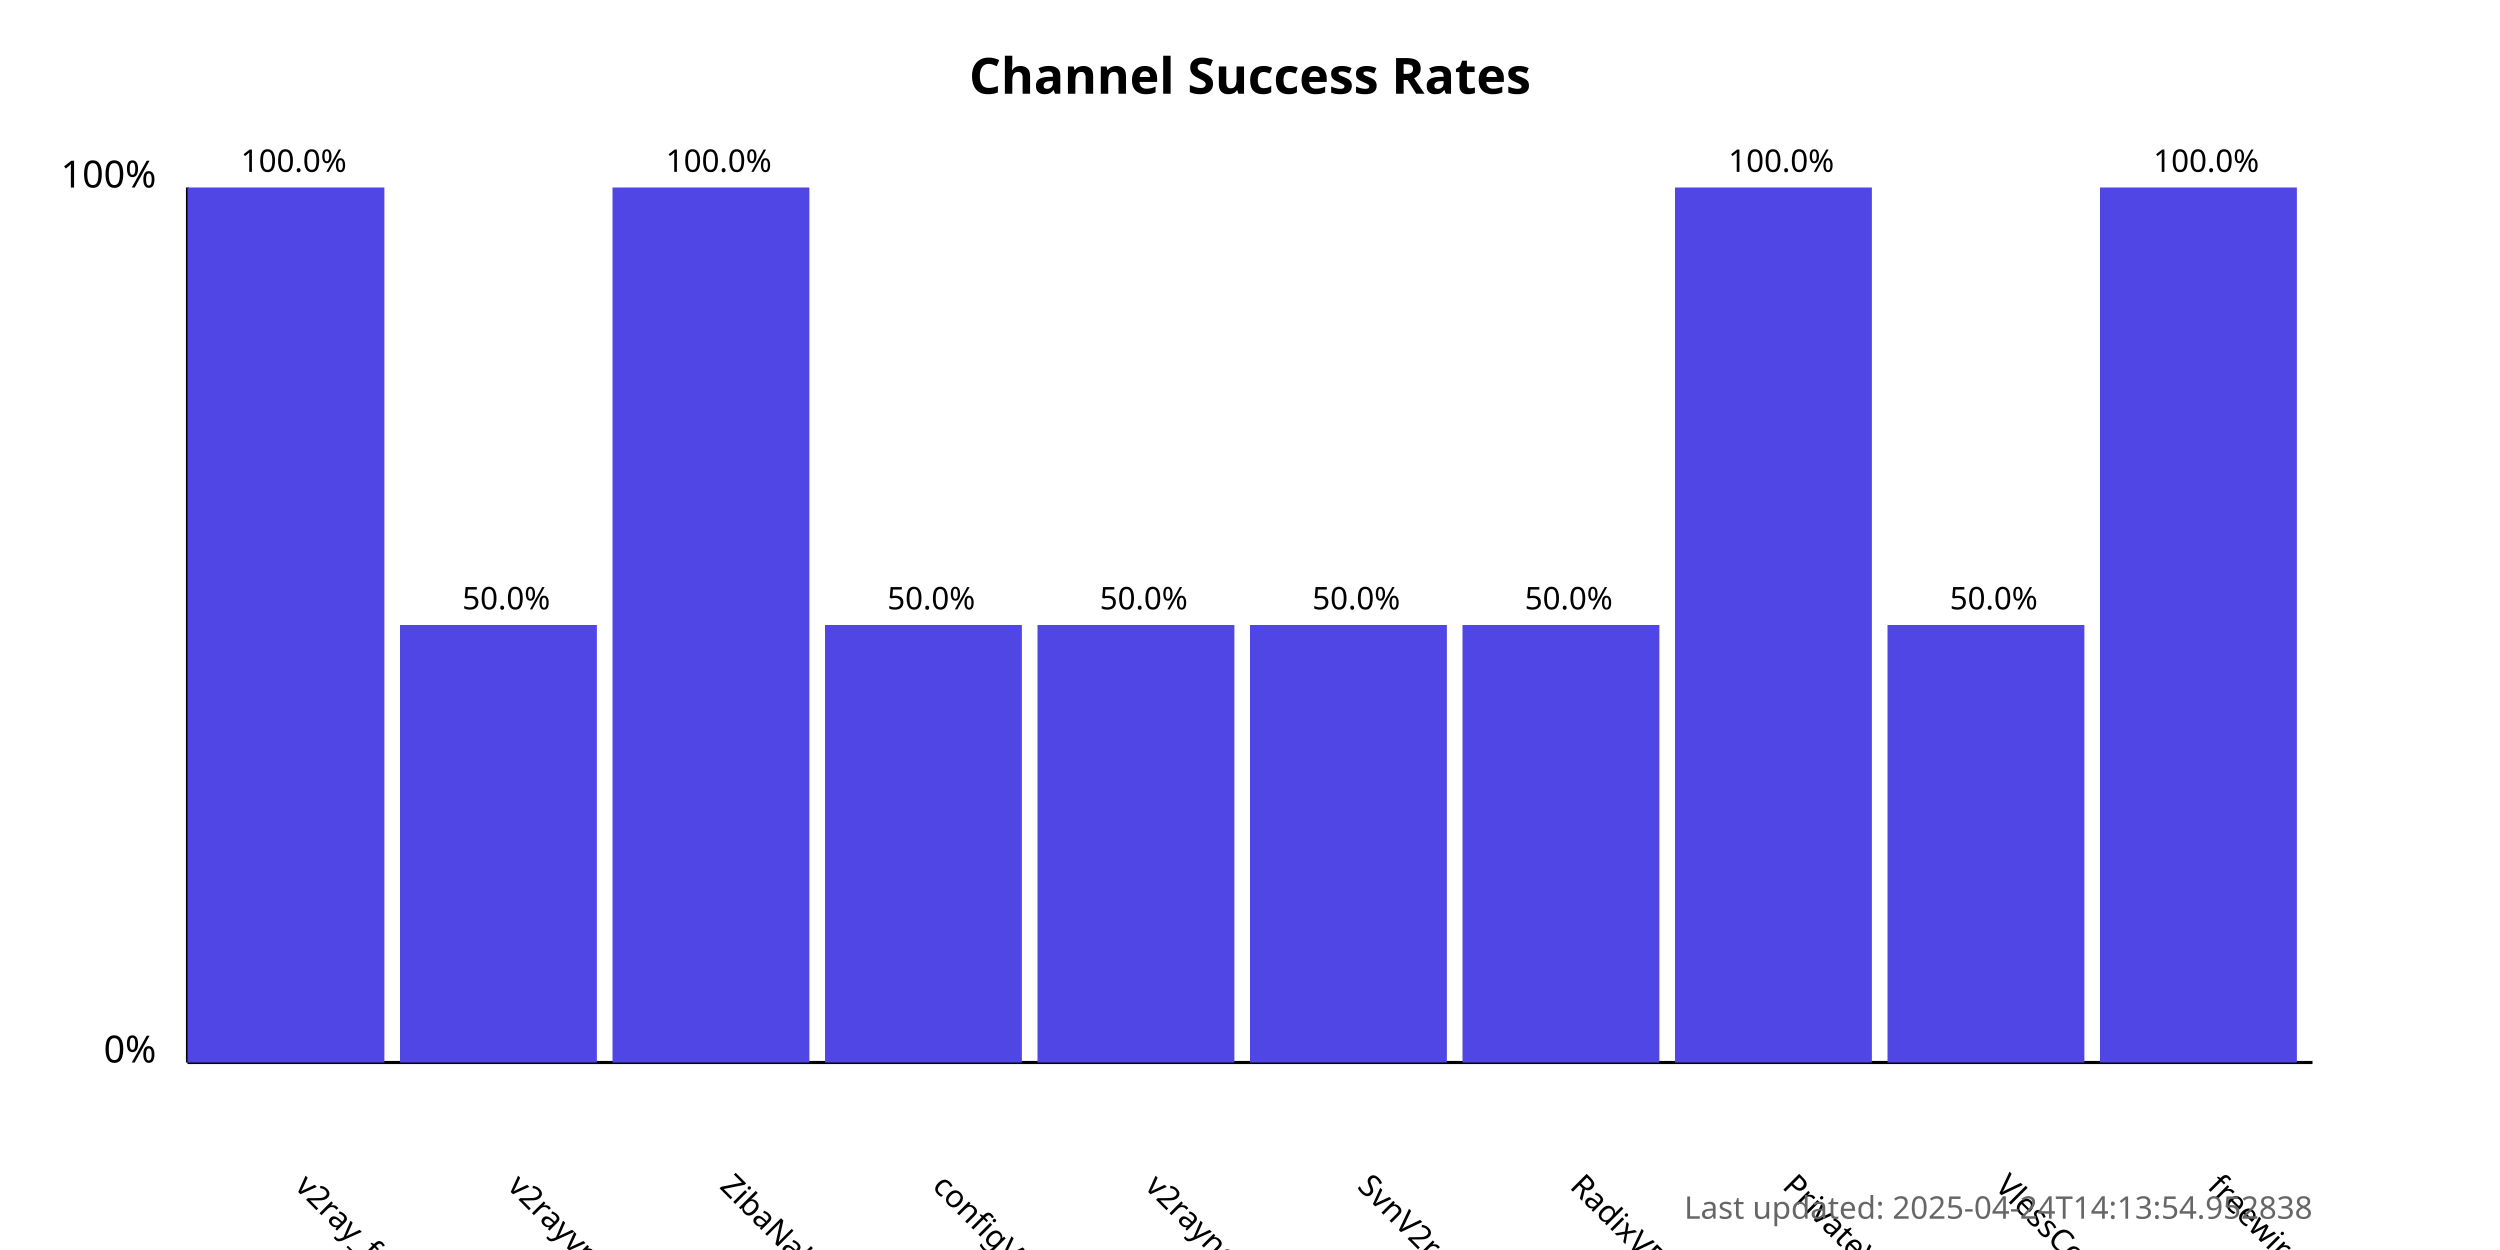
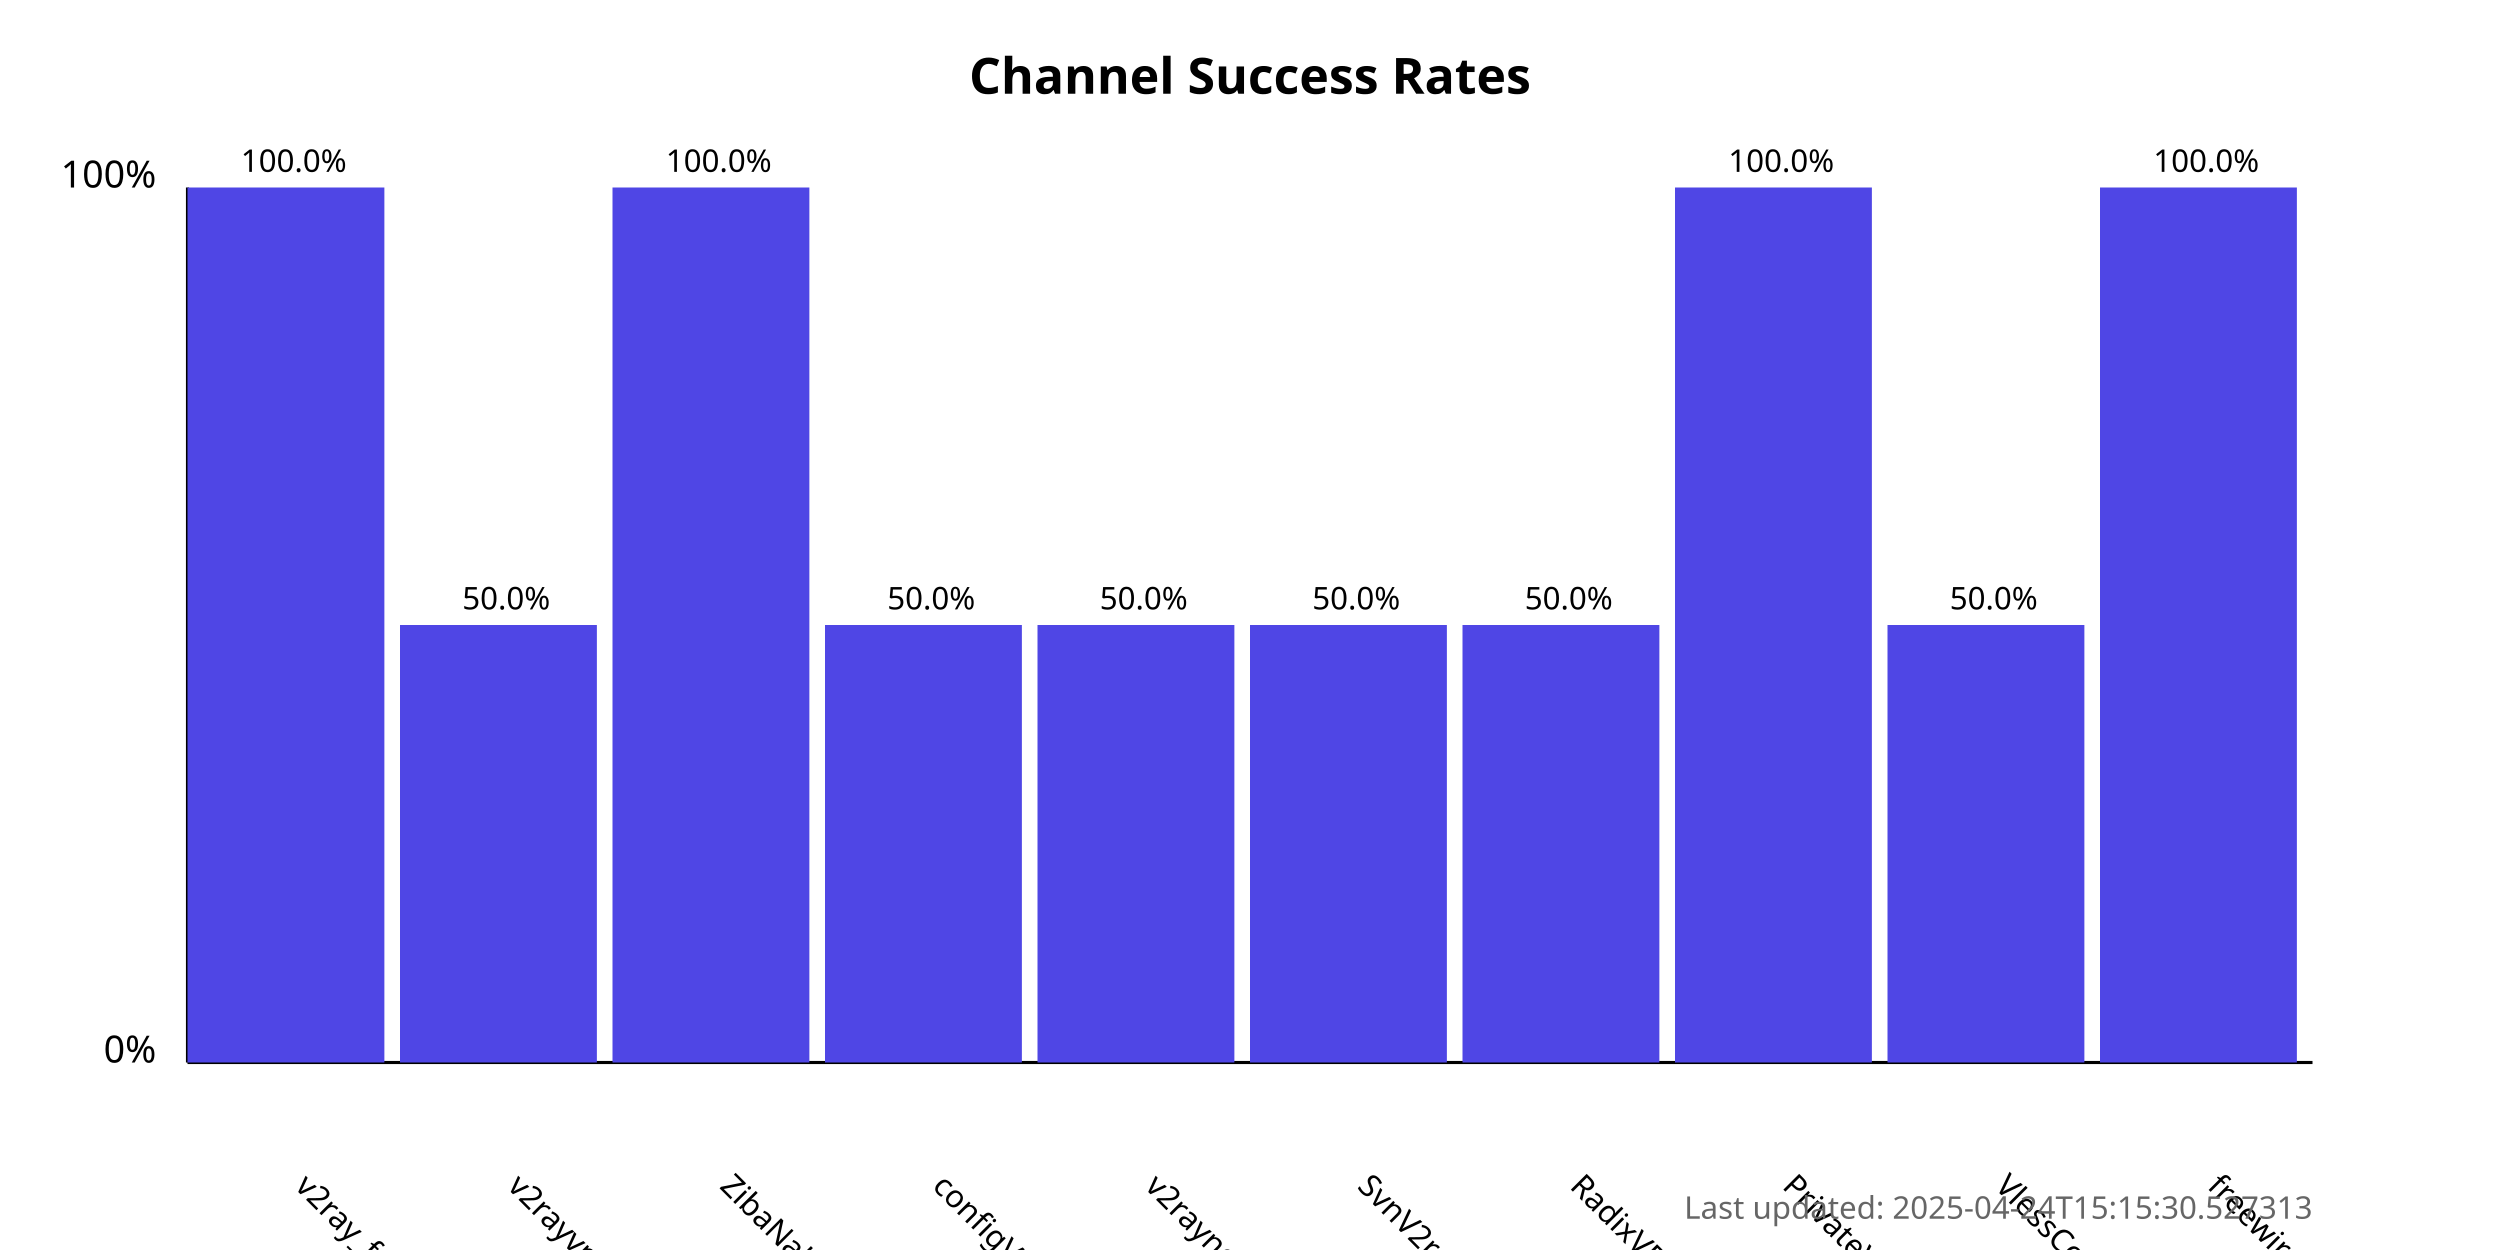
<svg xmlns="http://www.w3.org/2000/svg" width="800" height="400">
  <style>
            .chart-title { font: bold 16px sans-serif; }
            .axis-label { font: 12px sans-serif; }
            .tick-label { font: 10px sans-serif; }
            .bar { fill: #4f46e5; }
            .bar:hover { fill: #6366f1; }
            .timestamp { font: 10px sans-serif; fill: #666; }
        </style>
  <text x="400.0" y="30" text-anchor="middle" class="chart-title">
            Channel Success Rates
        </text>
  <line x1="60" y1="340" x2="60" y2="60" stroke="black" stroke-width="1" />
  <line x1="60" y1="340" x2="740" y2="340" stroke="black" stroke-width="1" />
  <text x="50" y="340" text-anchor="end" class="axis-label">0%</text>
  <text x="50" y="60" text-anchor="end" class="axis-label">100%</text>
  <g>
    <rect x="60" y="60.0" width="63.0" height="280.0" class="bar" />
    <text x="94.0" y="380" transform="rotate(45, 94.0, 380)" text-anchor="start" class="tick-label">
                v2ray_free_conf
            </text>
    <text x="94.0" y="55.0" text-anchor="middle" class="tick-label">
                100.0%
            </text>
  </g>
  <g>
    <rect x="128.0" y="200.0" width="63.0" height="140.0" class="bar" />
    <text x="162.0" y="380" transform="rotate(45, 162.0, 380)" text-anchor="start" class="tick-label">
                v2rayvpno
            </text>
    <text x="162.0" y="195.0" text-anchor="middle" class="tick-label">
                50.0%
            </text>
  </g>
  <g>
    <rect x="196.0" y="60.0" width="63.0" height="280.0" class="bar" />
    <text x="230.0" y="380" transform="rotate(45, 230.0, 380)" text-anchor="start" class="tick-label">
                ZibaNabz
            </text>
    <text x="230.0" y="55.0" text-anchor="middle" class="tick-label">
                100.0%
            </text>
  </g>
  <g>
    <rect x="264.0" y="200.0" width="63.0" height="140.0" class="bar" />
    <text x="298.0" y="380" transform="rotate(45, 298.0, 380)" text-anchor="start" class="tick-label">
                configV2rayForFree
            </text>
    <text x="298.0" y="195.0" text-anchor="middle" class="tick-label">
                50.0%
            </text>
  </g>
  <g>
    <rect x="332.0" y="200.0" width="63.0" height="140.0" class="bar" />
    <text x="366.0" y="380" transform="rotate(45, 366.0, 380)" text-anchor="start" class="tick-label">
                v2rayngvpn
            </text>
    <text x="366.0" y="195.0" text-anchor="middle" class="tick-label">
                50.0%
            </text>
  </g>
  <g>
    <rect x="400.0" y="200.0" width="63.0" height="140.0" class="bar" />
    <text x="434.0" y="380" transform="rotate(45, 434.0, 380)" text-anchor="start" class="tick-label">
                SvnV2ray
            </text>
    <text x="434.0" y="195.0" text-anchor="middle" class="tick-label">
                50.0%
            </text>
  </g>
  <g>
    <rect x="468.0" y="200.0" width="63.0" height="140.0" class="bar" />
    <text x="502.0" y="380" transform="rotate(45, 502.0, 380)" text-anchor="start" class="tick-label">
                RadixVPN
            </text>
    <text x="502.0" y="195.0" text-anchor="middle" class="tick-label">
                50.0%
            </text>
  </g>
  <g>
    <rect x="536.0" y="60.0" width="63.0" height="280.0" class="bar" />
    <text x="570.0" y="380" transform="rotate(45, 570.0, 380)" text-anchor="start" class="tick-label">
                PrivateVPNs
            </text>
    <text x="570.0" y="55.0" text-anchor="middle" class="tick-label">
                100.0%
            </text>
  </g>
  <g>
    <rect x="604.0" y="200.0" width="63.0" height="140.0" class="bar" />
    <text x="638.0" y="380" transform="rotate(45, 638.0, 380)" text-anchor="start" class="tick-label">
                VlessConfig
            </text>
    <text x="638.0" y="195.0" text-anchor="middle" class="tick-label">
                50.0%
            </text>
  </g>
  <g>
    <rect x="672.0" y="60.0" width="63.0" height="280.0" class="bar" />
    <text x="706.0" y="380" transform="rotate(45, 706.0, 380)" text-anchor="start" class="tick-label">
                freewireguard
            </text>
    <text x="706.0" y="55.0" text-anchor="middle" class="tick-label">
                100.0%
            </text>
  </g>
  <text x="740" y="390" text-anchor="end" class="timestamp">
-             Last updated: 2025-04-24T14:13:54.952838
+             Last updated: 2025-04-24T15:15:30.527313
        </text>
</svg>
